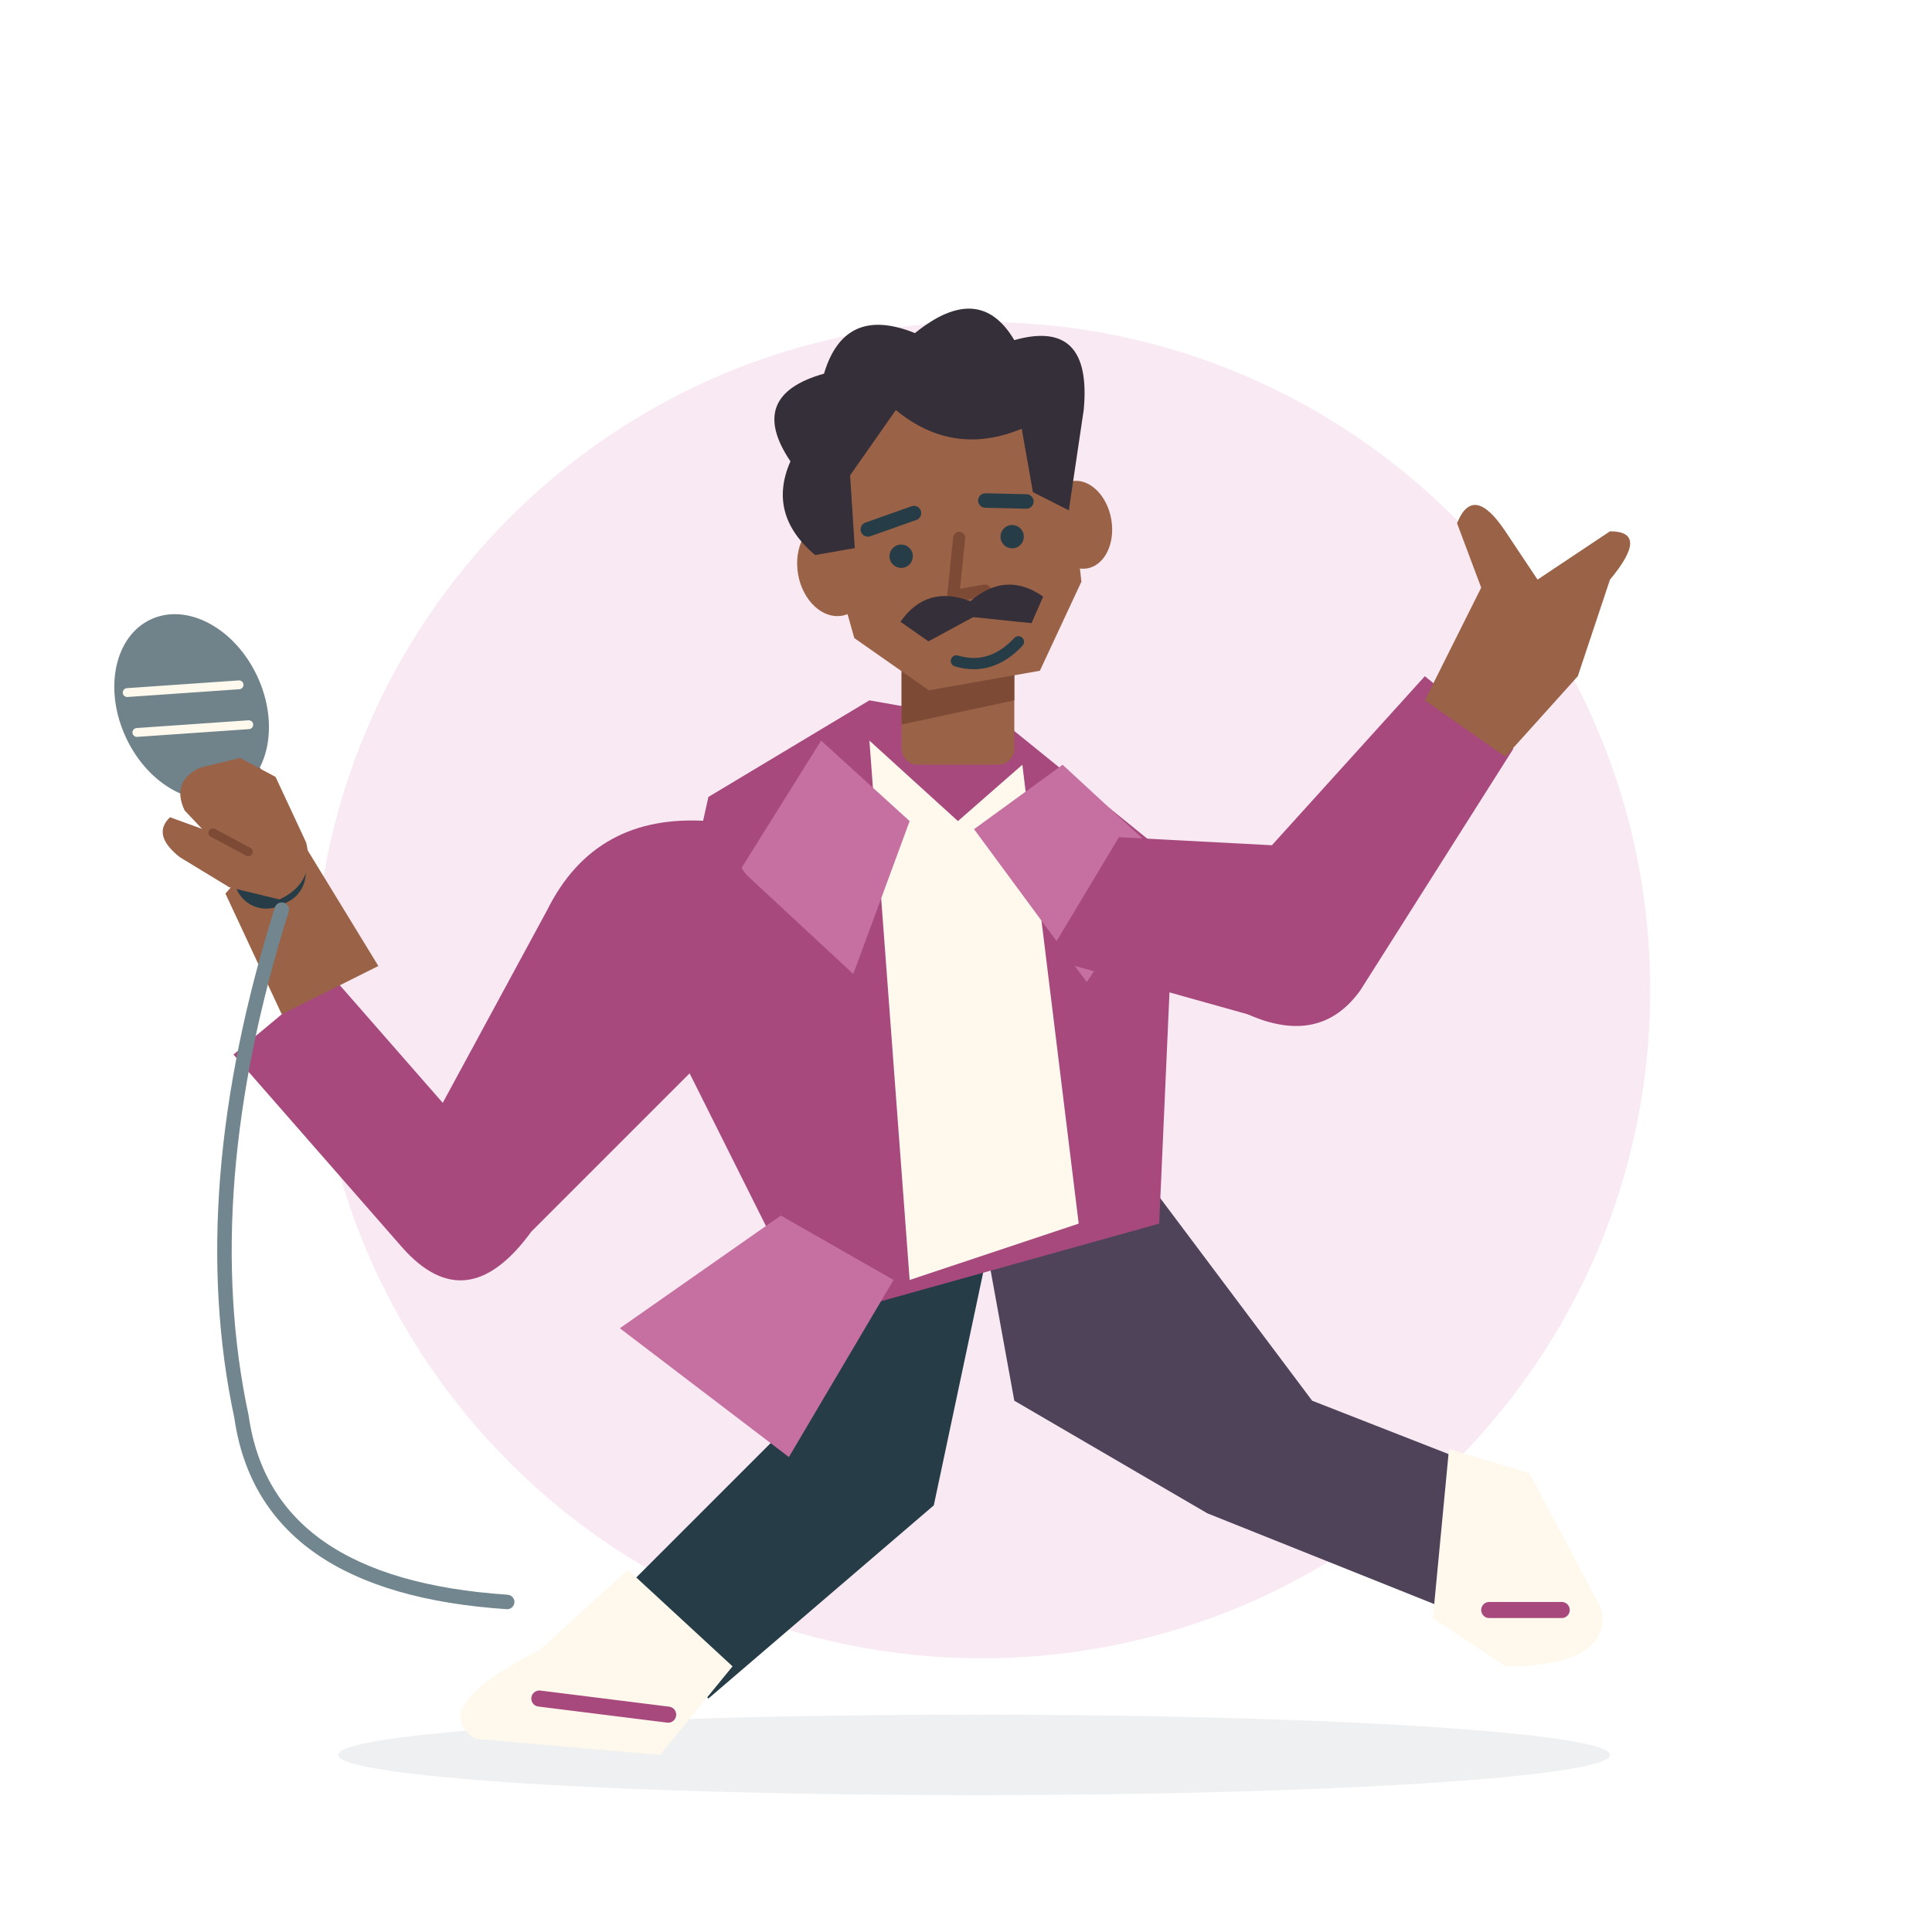
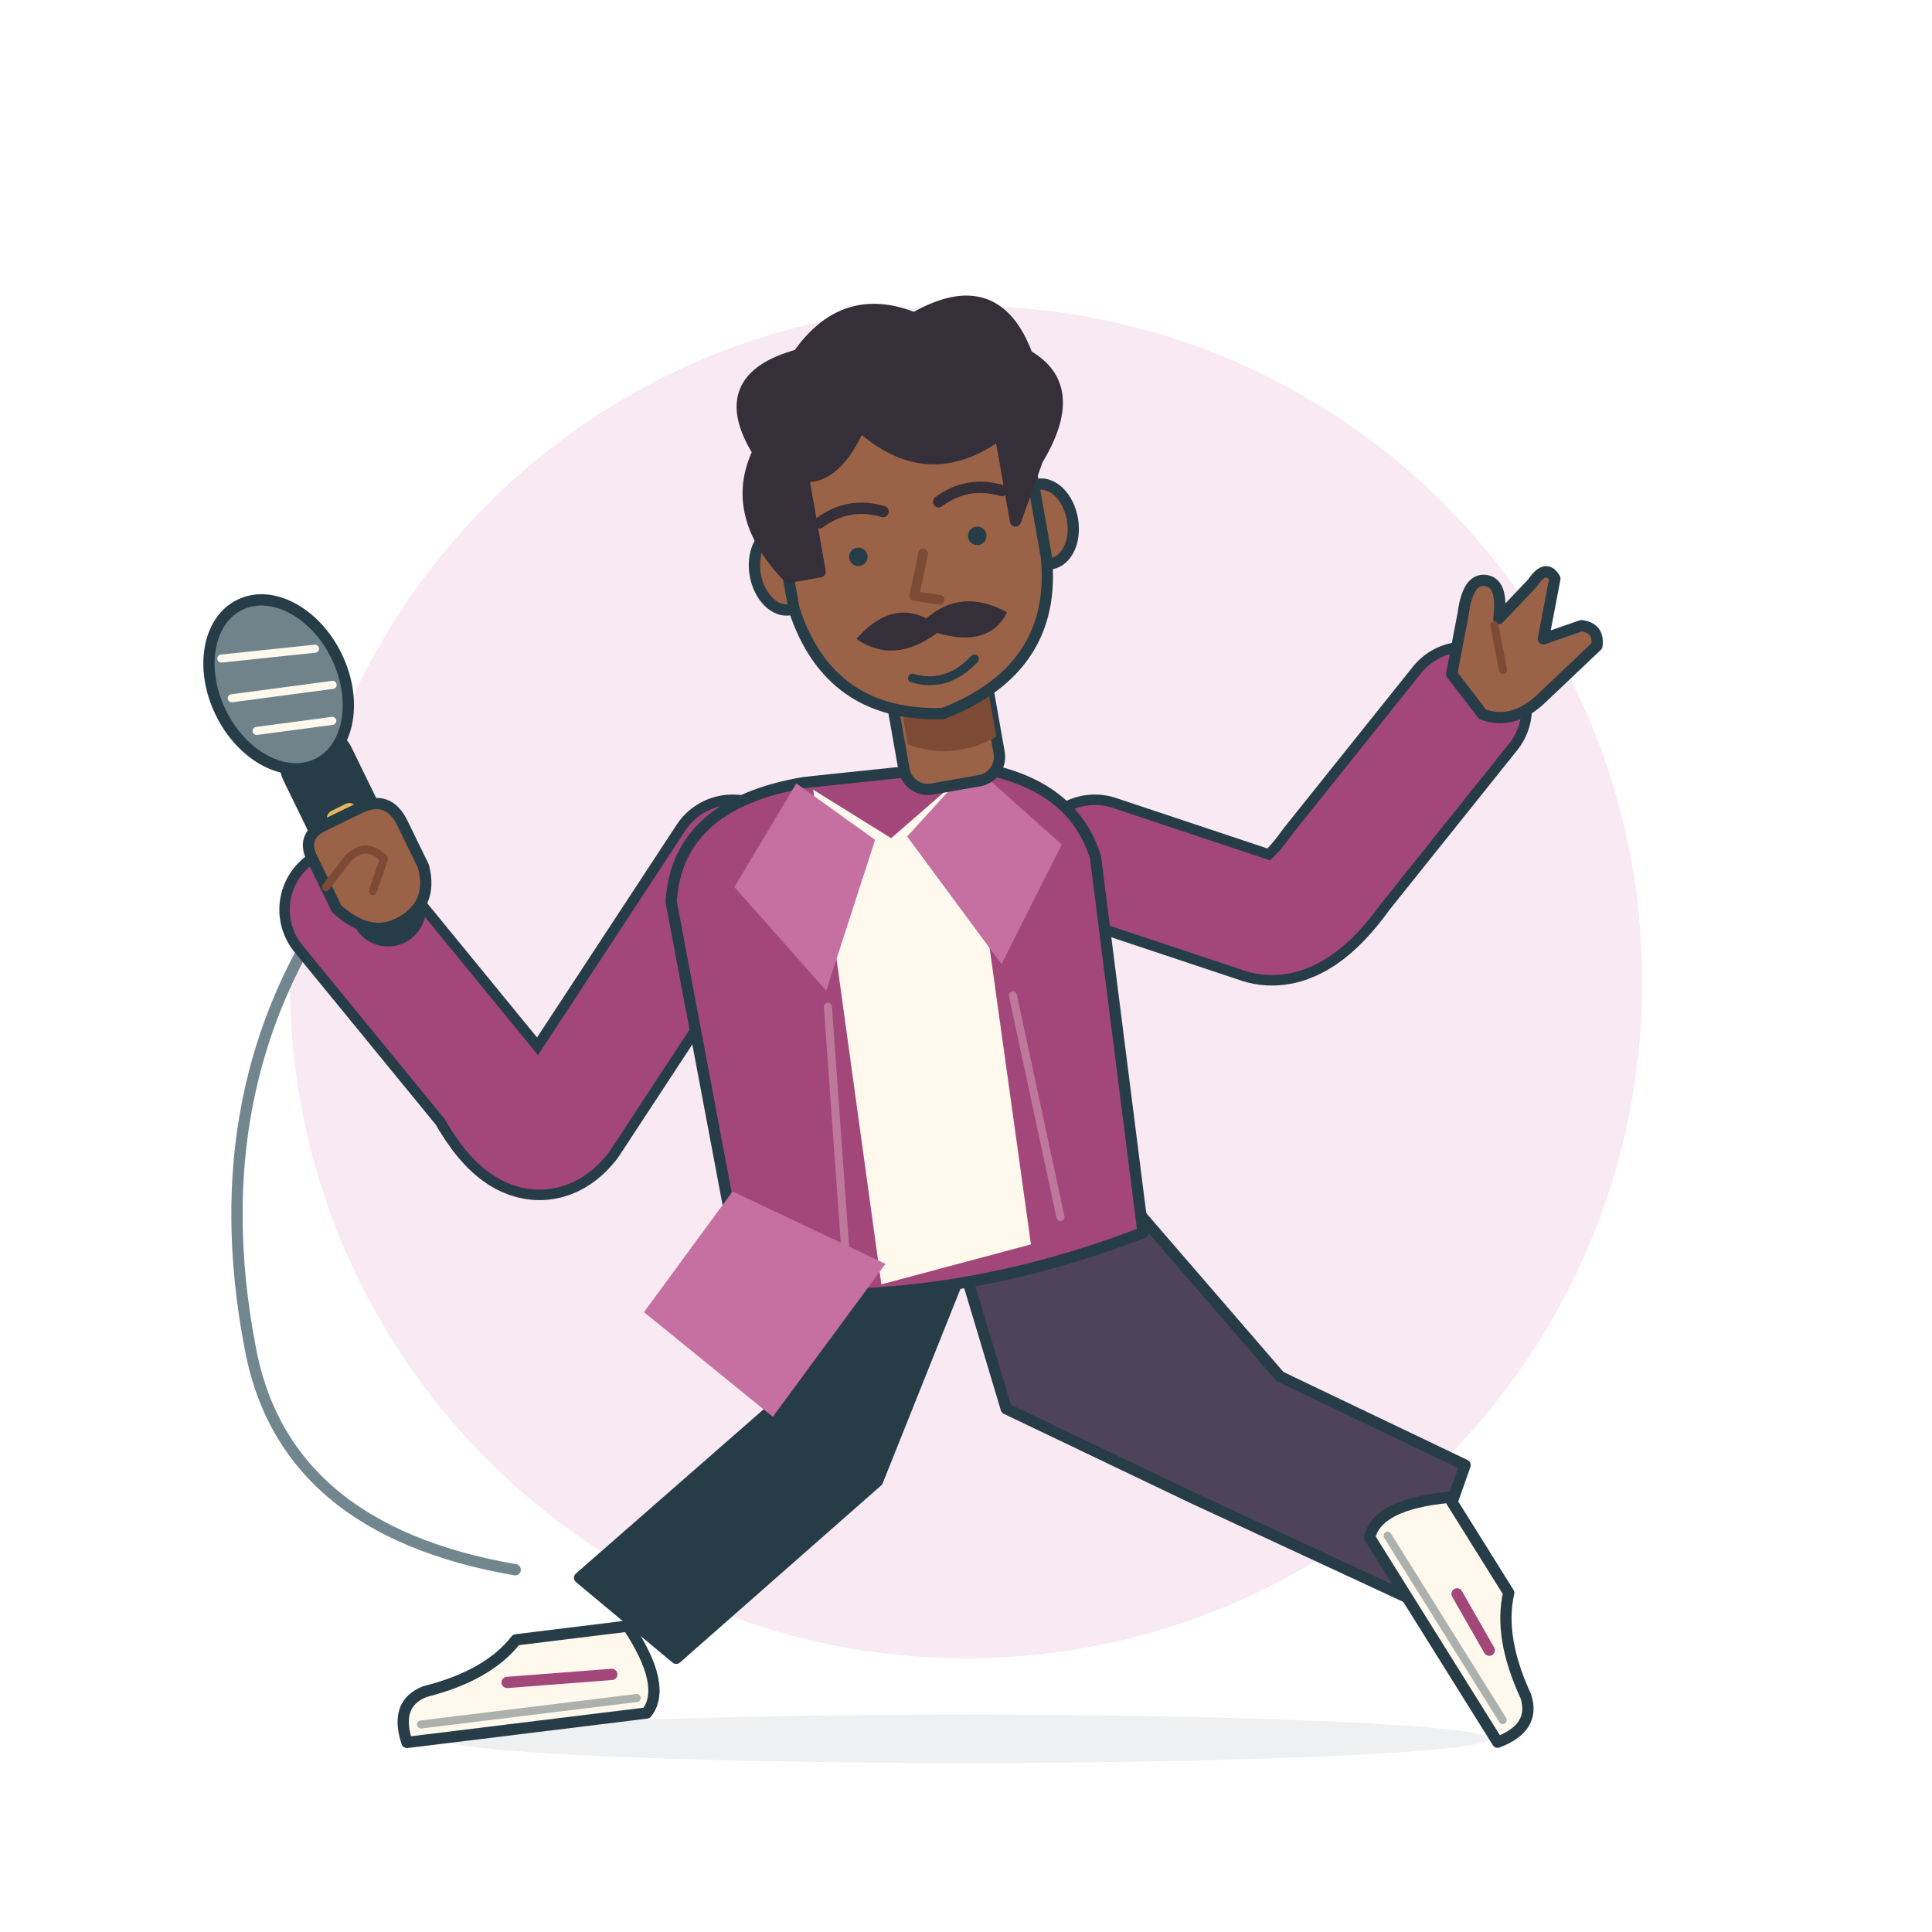
- <svg xmlns="http://www.w3.org/2000/svg" viewBox="0 0 240 240" role="img" aria-labelledby="title-esfp">
-   <ellipse cx="121" cy="218" rx="79" ry="5" fill="#263D48" opacity=".08" />
-   <circle cx="122" cy="123" r="83" fill="#F9E9F2" />
-   <path d="M101 152 123 154 116 187 88 211 76 199 99 176Z" fill="#263D48" />
-   <path d="M122 152 142 146 163 174 186 183 180 200 150 188 126 174Z" fill="#4F435A" />
-   <path d="M78 195 91 207 82 218 59 216Q53 212 67 205Z" fill="#FFF9ED" />
-   <path d="M180 180 190 183 199 200Q200 207 187 207L178 201Z" fill="#FFF9ED" />
-   <path d="M67 211 83 213M185 200 194 200" fill="none" stroke="#A7497D" stroke-width="2" stroke-linecap="round" stroke-linejoin="round" />
-   <path d="M88 99 108 87 125 90 146 107 144 152 101 164 82 126Z" fill="#A7497D" />
-   <path d="M108 92 119 102 127 95 134 152 113 159Z" fill="#FFF9ED" />
-   <path d="M102 92 113 102 106 121 92 108ZM132 95 121 103 135 122 145 107Z" fill="#C570A0" />
-   <path d="M97 151 111 159 98 181 77 165Z" fill="#C570A0" />
-   <path d="M88 102Q74 101 68 113L55 137 41 121 29 131 50 155Q58 164 66 153L100 119Z" fill="#A7497D" />
-   <path d="M35 126 28 111 36 102 47 120Z" fill="#9A6247" />
-   <path d="M139 104 158 105 177 84 188 93 169 123Q164 130 155 126L130 119Z" fill="#A7497D" />
-   <path d="M177 87 184 73 181 65Q183 60 187 66L191 72 200 66Q205 66 200 72L196 84 187 94Z" fill="#9A6247" />
-   <g transform="translate(98 41)">
-     <rect x="14" y="37" width="14" height="17" rx="2" fill="#9A6247" />
-     <path d="M14 40H28V46L14 49Z" fill="#7D4A36" />
+ <svg xmlns="http://www.w3.org/2000/svg" viewBox="0 0 240 240" role="img" aria-labelledby="esfp-title" aria-describedby="esfp-desc">
+   <circle cx="120" cy="122" r="84" fill="#F9E9F2" />
+   <ellipse cx="120" cy="216" rx="65" ry="3" fill="#263D48" opacity=".08" />
+   <g fill="none" stroke="#263D48" stroke-width="1.4" stroke-linecap="round" stroke-linejoin="round">
+     <path d="M96 153 119 159 109 184 84 206 72 196 96 175Z" fill="#263D48" />
+     <path d="M119 155 140 149 159 171 182 182 176 199 148 186 125 175Z" fill="#4F435A" />
+     <g transform="translate(78 202) rotate(-7) scale(-1 1)">
+       <path d="M0 0H14Q18 4 26 5Q30 6 29 11H-1Q-4 8 0 0Z" fill="#FFF9ED" />
+       <path d="M0 9H27" stroke-width="1" opacity=".38" />
+     </g>
+     <g transform="translate(180 186) rotate(58) scale(1 1)">
+       <path d="M0 0H14Q18 4 26 5Q30 6 29 11H-1Q-4 8 0 0Z" fill="#FFF9ED" />
+       <path d="M0 9H27" stroke-width="1" opacity=".38" />
+     </g>
+     <path d="M42 111Q25 135 31 167Q35 190 64 195" stroke="#71868E" />
+     <path d="M91 107 70 139Q66 144 61 135L43 113" stroke-width="16.6" />
+     <path d="M91 107 70 139Q66 144 61 135L43 113" stroke="#A3477A" stroke-width="14" />
+     <path d="M136 107 157 114Q161 115 166 108L182 88" stroke-width="16.6" />
+     <path d="M136 107 157 114Q161 115 166 108L182 88" stroke="#A3477A" stroke-width="14" />
+     <g transform="translate(113 0) rotate(-6 0 126)">
+       <path d="M-10 96Q-26 97-28 109L-24 158Q0 163 26 156L25 109Q23 99 10 96Z" fill="#A3477A" />
+       <path d="M-9 97 0 104 10 97 12 156-7 159Z" fill="#FFF9ED" stroke="none" />
+       <path d="M-11 96-2 104-10 122-20 108Z" fill="#C570A0" stroke="none" />
+       <path d="M11 96 2 104 12 121 21 107Z" fill="#C570A0" stroke="none" />
+       <path d="M-10 124-11 154M13 125 16 153" stroke="#FFF9ED" stroke-width="1" opacity=".28" />
+     </g>
+     <path d="M91 148 110 157 96 176 80 163Z" fill="#C570A0" stroke="none" />
+     <g transform="translate(113 65) rotate(-10)">
+       <rect x="-6" y="17" width="12" height="16" rx="3" fill="#9A6247" />
+       <path d="M-5 21Q0 26 6 22V28Q0 30-5 27Z" fill="#7D4A36" stroke="none" />
+       <ellipse cx="-16.5" cy="3" rx="3.5" ry="5" fill="#9A6247" />
+       <ellipse cx="16.5" cy="3" rx="3.5" ry="5" fill="#9A6247" />
+       <path d="M-16-12Q-16-24 0-24Q16-24 16-12V7Q15 21 0 24Q-14 22-16 8Z" fill="#9A6247" />
+       <path d="M-16 4Q-22-5-17-12Q-21-22-10-23Q-3-30 5-25Q16-29 18-18Q24-13 17-5L13 2V-9Q3-4-4-13Q-8-7-12-8V4Z" fill="#342F38" stroke="#342F38" />
+       <path d="M-11-2Q-7-4-3-2M4-2Q8-4 12-2" stroke="#342F38" />
+       <circle cx="-7" cy="3" r="1.15" fill="#263D48" stroke="none" />
+       <circle cx="8" cy="3" r="1.15" fill="#263D48" stroke="none" />
+       <path d="M1 4-1 9 2 10" stroke="#7D4A36" stroke-width="1.2" />
+       <path d="M-9 13Q-4 9 0 12Q5 9 10 13Q7 17 1 14Q-5 17-9 13Z" fill="#342F38" stroke="none" />
+       <path d="M-3 19Q1 21 5 18" stroke-width="1.1" />
+     </g>
+     <g transform="translate(187 81) rotate(34)">
+       <path d="M-4 6-7-1Q-9-5-7-6Q-5-7-3-3L-2-9Q-2-12 0-11L3-4 6-8Q8-9 9-7L7 2Q6 7 2 8Z" fill="#9A6247" />
+       <path d="M-3-2 1 2" stroke="#7D4A36" stroke-width="1" />
+     </g>
+     <g transform="translate(39 94) rotate(-26)">
+       <rect x="-4" y="-3" width="8" height="28" rx="4" fill="#263D48" />
+       <ellipse cx="0" cy="-10" rx="8" ry="11" fill="#70838B" />
+       <path d="M-5-16 6-12M-6-11 6-7M-5-6 4-3" stroke="#FFF9ED" stroke-width="1" />
+       <rect x="-2" y="7" width="4" height="3" rx="1" fill="#E6B65D" stroke="none" />
+     </g>
+     <g transform="translate(45 108) rotate(-26)">
+       <path d="M-5 3V-4Q-5-7-2-7H3Q7-7 7-3V3Q6 8 1 8Q-3 8-5 3Z" fill="#9A6247" />
+       <path d="M-5 0-1-2Q2-3 3 0L0 3" stroke="#7D4A36" stroke-width="1" />
+     </g>
+     <path d="M63 209 76 208M181 198 185 205" stroke="#A3477A" />
  </g>
-   <g transform="translate(98 41) rotate(-10 20 25)">
-     <ellipse cx="5" cy="27" rx="4.5" ry="6" fill="#9A6247" />
-     <ellipse cx="36" cy="27" rx="4" ry="5.5" fill="#9A6247" />
-     <path d="M4 16Q6 3 20 4Q35 4 36 18L35 34 28 44 14 44 6 36Z" fill="#9A6247" />
-     <path d="M3 25Q-2 19 2 13Q-2 4 8 3Q12-5 20 0Q29-5 32 3Q42 2 39 13L35 25 31 22 31 14Q22 16 16 9L9 16 8 25Z" fill="#342F38" />
-     <path d="M10 23 16 22M25 22 30 23" fill="none" stroke="#263D48" stroke-width="1.8" stroke-linecap="round" stroke-linejoin="round" />
-     <circle cx="13.5" cy="27" r="1.45" fill="#263D48" />
-     <circle cx="27.5" cy="27" r="1.45" fill="#263D48" />
-     <path d="M21 26 19 33 23 33" fill="none" stroke="#7D4A36" stroke-width="1.5" stroke-linecap="round" stroke-linejoin="round" />
-     <path d="M12 35Q16 31 21 34Q26 31 30 35L28 38 21 36 15 38Z" fill="#342F38" />
-     <path d="M18 41Q22 43 26 40" fill="none" stroke="#263D48" stroke-width="1.4" stroke-linecap="round" stroke-linejoin="round" />
-   </g>
-   <g transform="rotate(-25 28 98)">
-     <rect x="24" y="89" width="9" height="25" rx="4" fill="#263D48" />
-     <ellipse cx="28.5" cy="87" rx="9" ry="12" fill="#70838B" />
-     <path d="M22 82 35 87M21 87 34 92" fill="none" stroke="#FFF9ED" stroke-width="1.1" stroke-linecap="round" stroke-linejoin="round" />
-     <rect x="25" y="98" width="7" height="3" rx="1" fill="#E6B65D" />
-   </g>
-   <g transform="translate(30 104) rotate(-25)">
-     <path d="M-5-6Q-5-10-1-10L4-9 7-5 7 4Q6 9 1 9L-4 5-8-1Q-10-5-7-6L-4-3Z" fill="#9A6247" />
-     <path d="M-3-2 0 2" fill="none" stroke="#7D4A36" stroke-width="1.1" stroke-linecap="round" stroke-linejoin="round" />
-   </g>
-   <path d="M35 113Q24 148 30 176Q33 197 63 199" fill="none" stroke="#71868E" stroke-width="1.8" stroke-linecap="round" stroke-linejoin="round" />
</svg>
